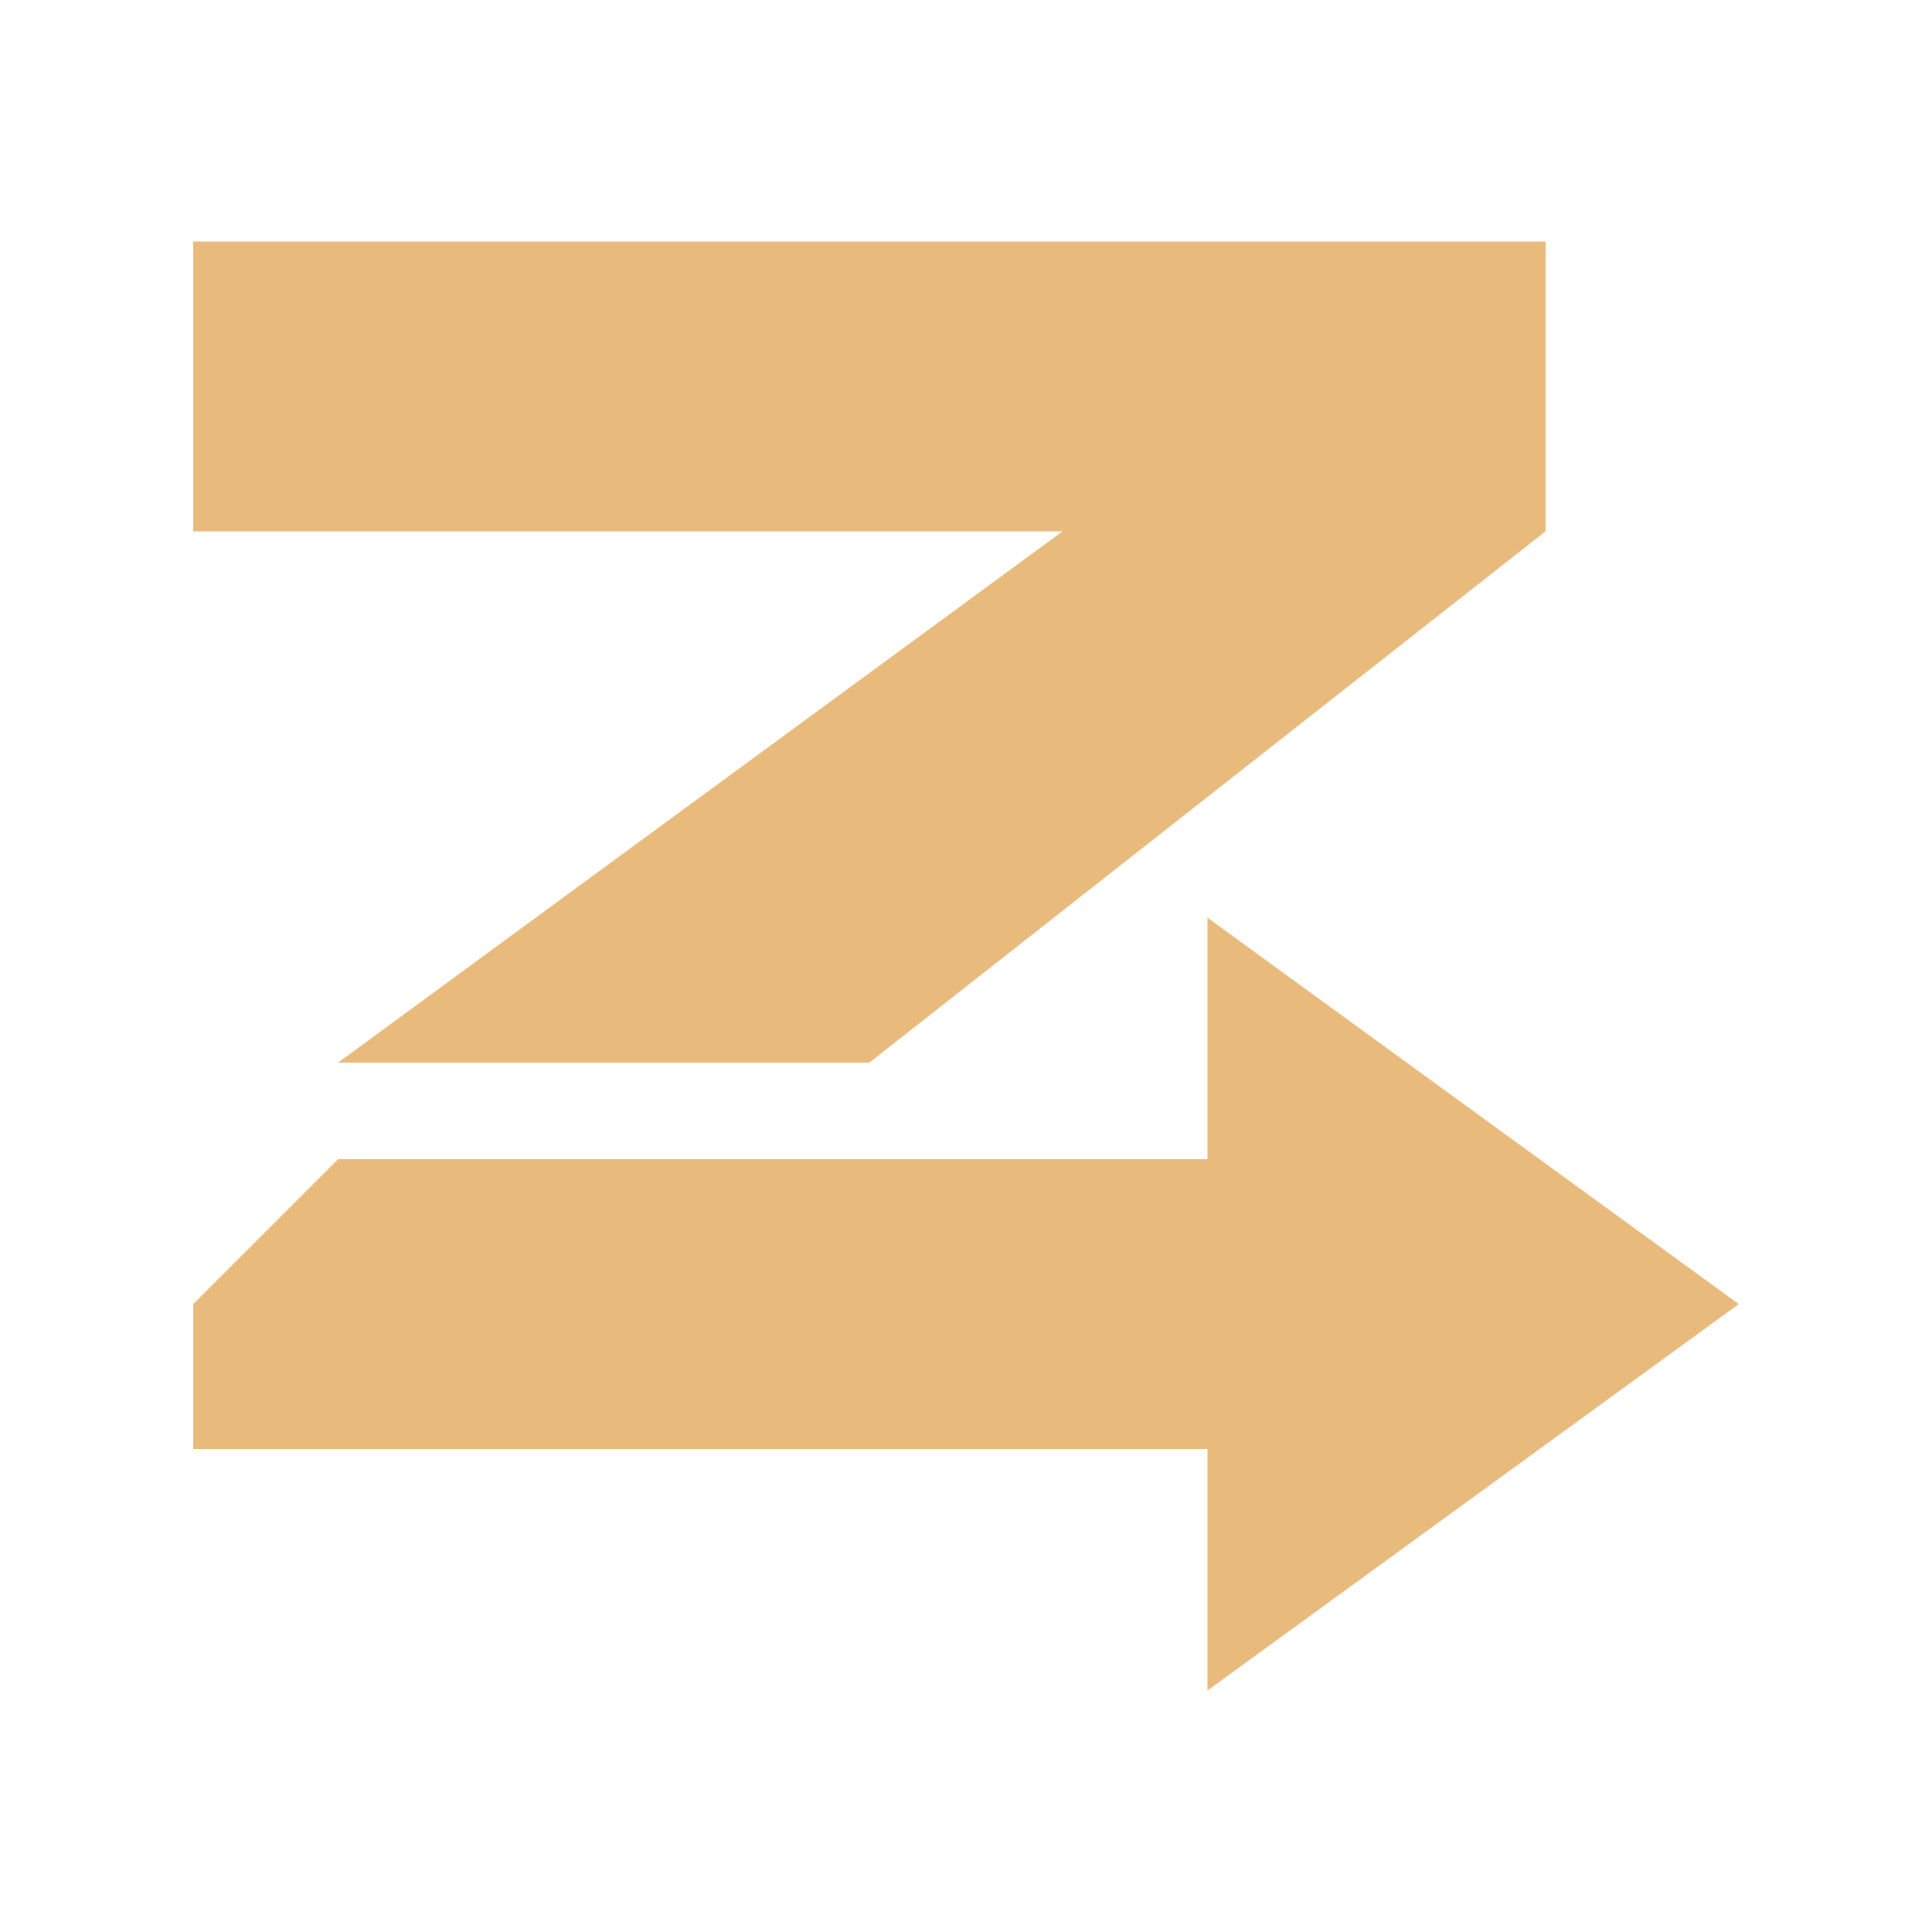
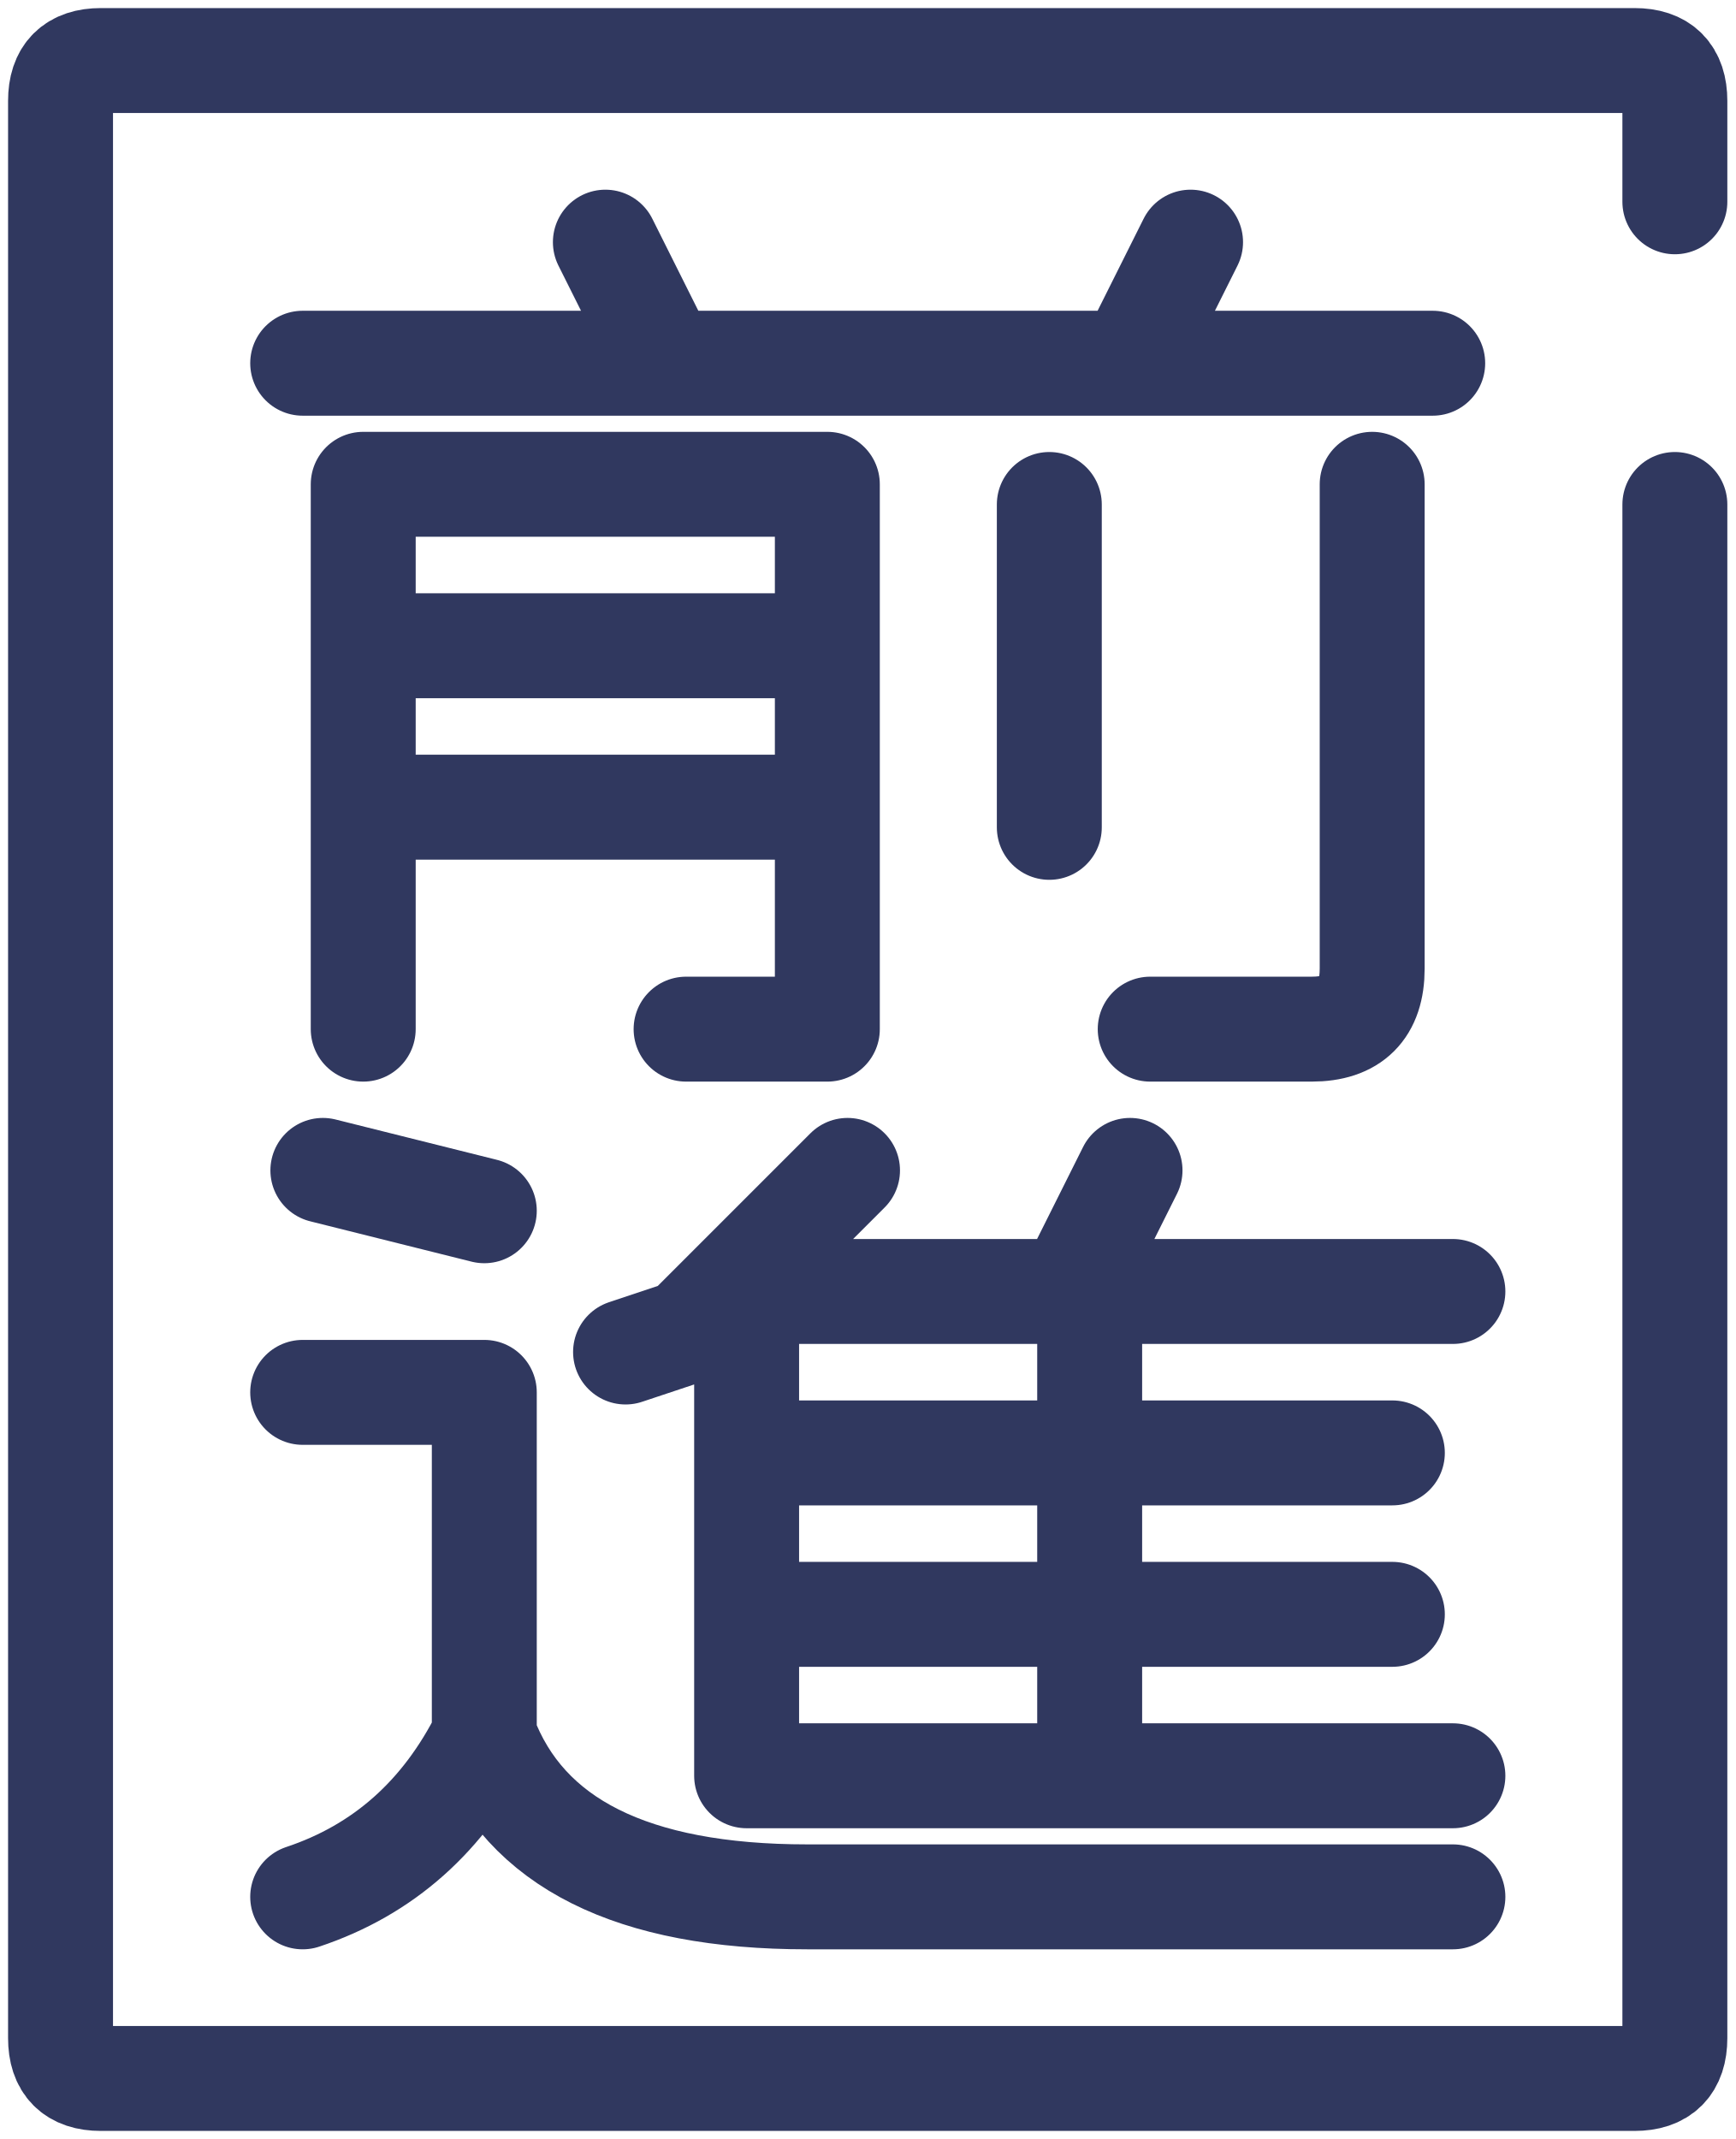
- <svg xmlns="http://www.w3.org/2000/svg" viewBox="0 0 40 40" fill="#e8bb7d">
-   <path d="M4 5h28v6L18 22H7l15-11H4z" />
-   <path d="M7 24h18v-5l11 8-11 8v-5H4v-3z" />
+ <svg xmlns="http://www.w3.org/2000/svg" viewBox="-1 -1 86 106" fill="none" stroke="currentColor" stroke-width="5.2" stroke-linecap="round" stroke-linejoin="round" color="#30385f">
+   <style>@media (prefers-color-scheme: dark) { svg { color: #dca374; } }</style>
+   <path d="M82 9V4Q82 2 80 2H4Q2 2 2 4V100Q2 102 4 102H80Q82 102 82 100V24" />
+   <path d="M14 17H70M29 11L32 17M58 11L55 17" />
+   <path d="M17 50V23H40V50H33M17 31H40M17 39H40M51 24V40M67 23V47Q67 50 64 50H56" />
+   <path d="M15 57L23 59M14 68H23V85Q26 93 39 93H71M23 85Q20 91 14 93" />
+   <path d="M41 57L33 65L30 66M55 57L52 63M36 63V87H71M36 63H71M36 71H68M36 79H68M53 63V87" />
</svg>
